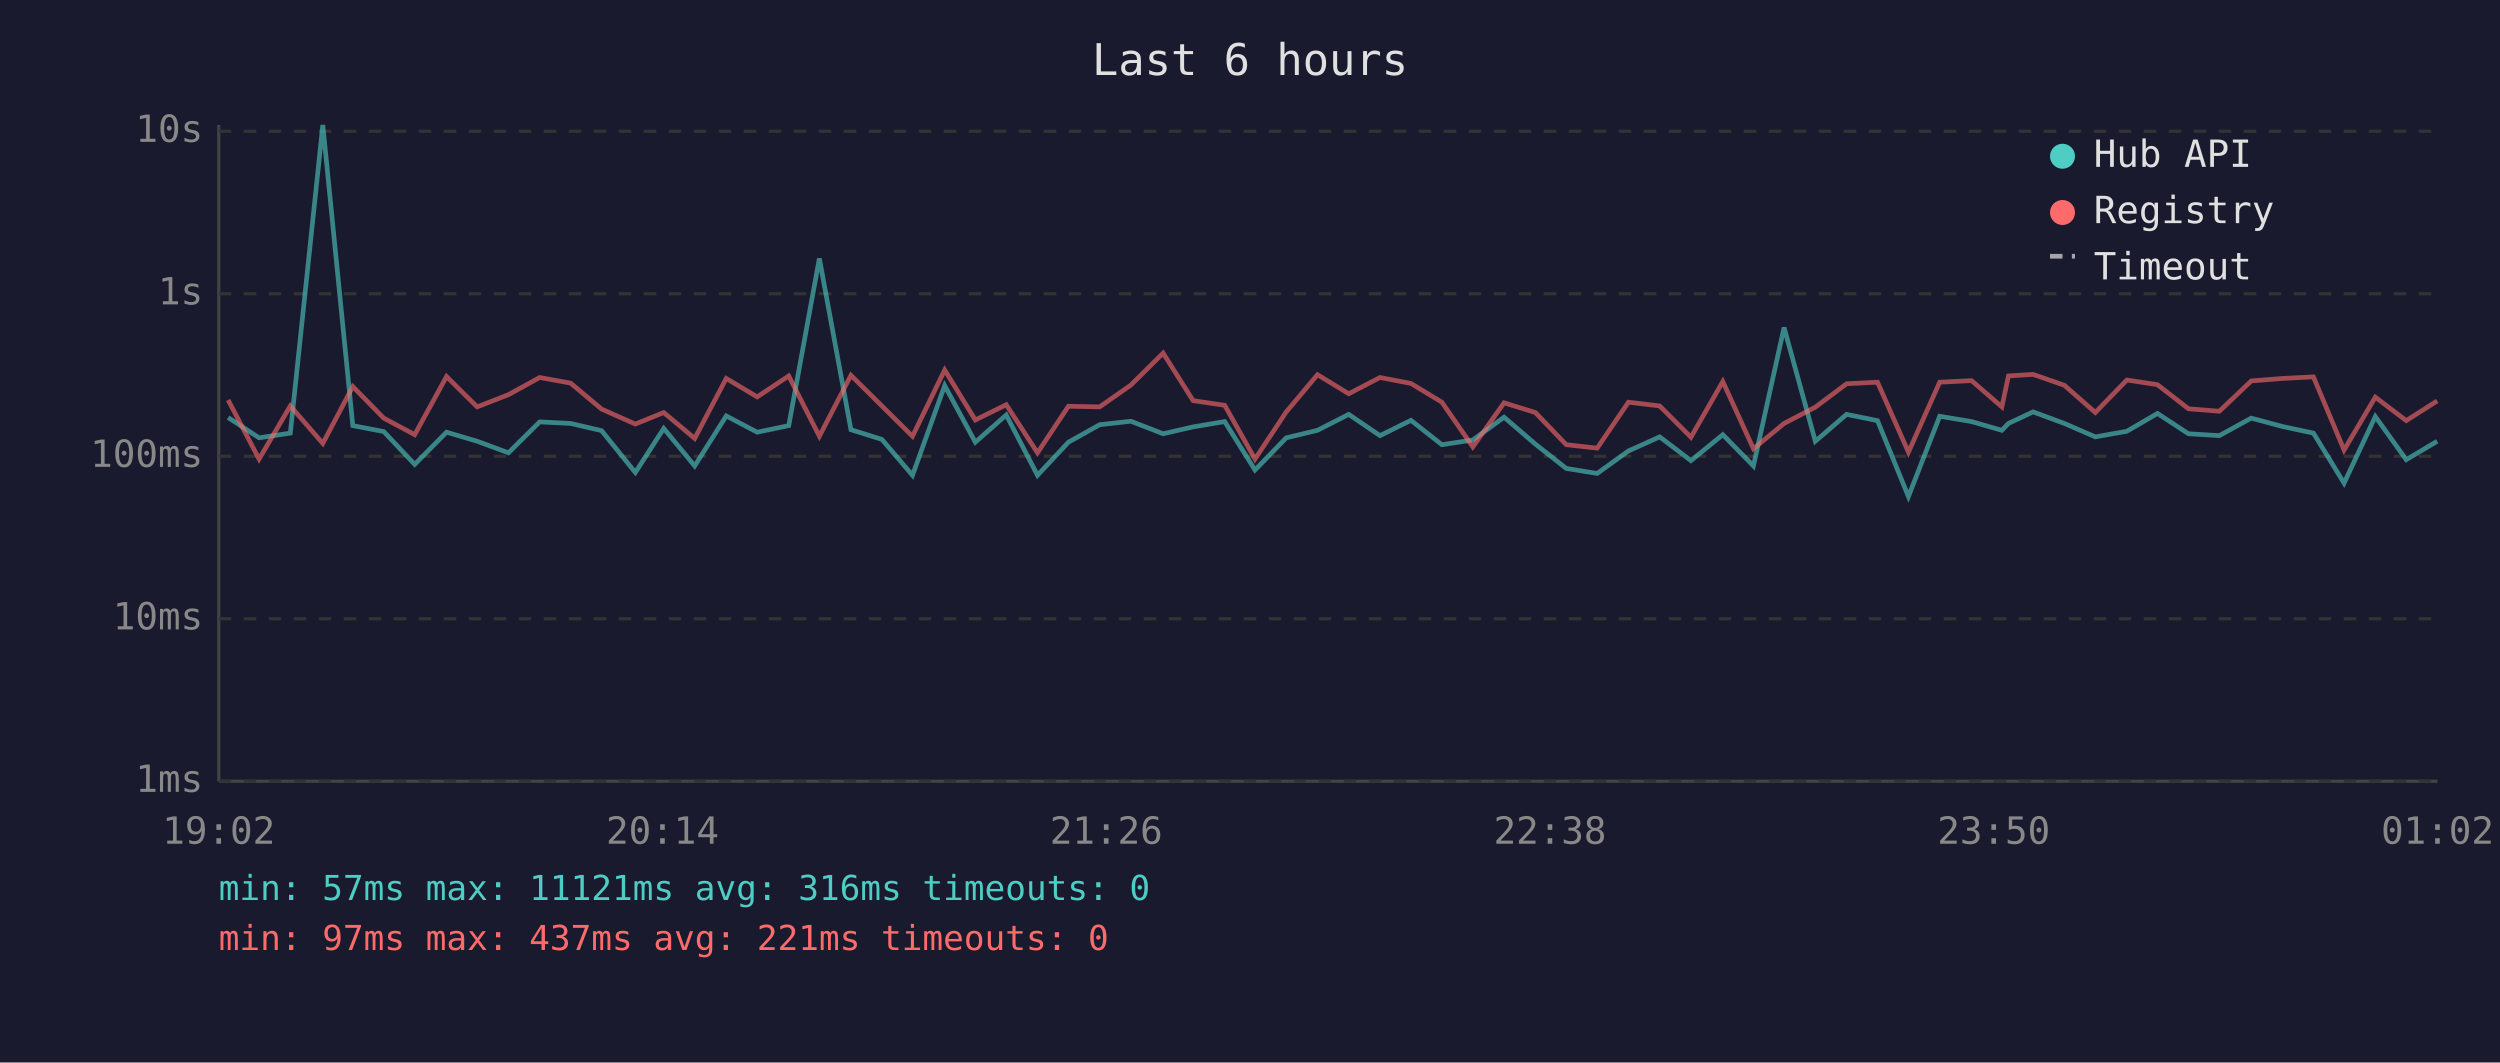
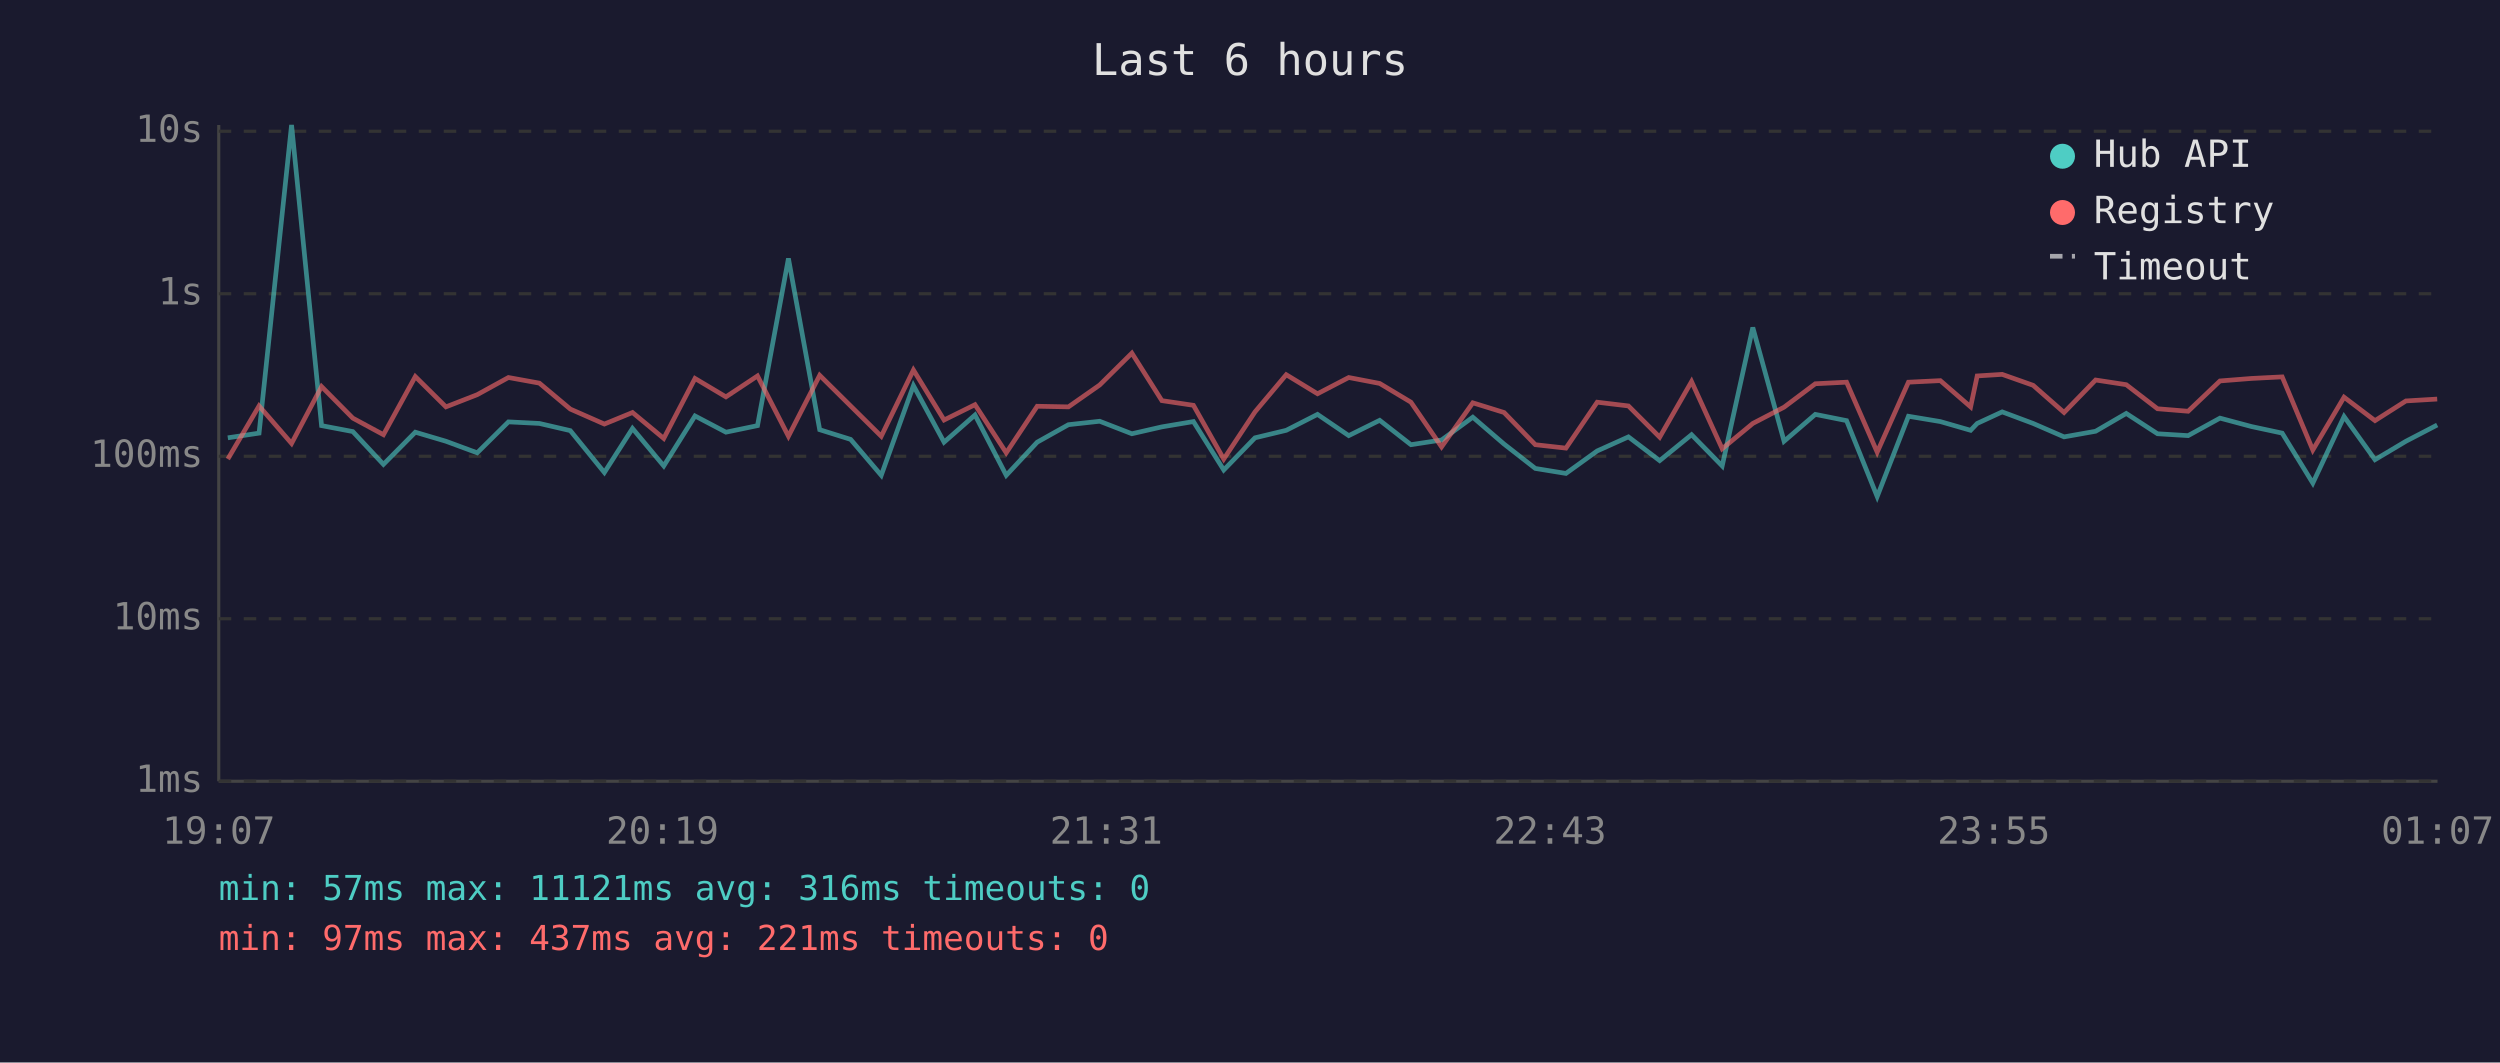
<svg xmlns="http://www.w3.org/2000/svg" viewBox="0 0 800 340" font-family="monospace" font-size="12">
  <rect width="800" height="340" fill="#1a1a2e" />
  <text x="400" y="24" fill="#e0e0e0" font-size="14" text-anchor="middle">Last 6 hours</text>
  <line x1="70" y1="40" x2="70" y2="250" stroke="#444" stroke-width="1" />
  <line x1="70" y1="250" x2="780" y2="250" stroke="#444" stroke-width="1" />
  <line x1="70" y1="250" x2="780" y2="250" stroke="#333" stroke-width="1" stroke-dasharray="4" />
  <text x="65" y="250" fill="#888" text-anchor="end" dominant-baseline="middle">1ms</text>
  <line x1="70" y1="198" x2="780" y2="198" stroke="#333" stroke-width="1" stroke-dasharray="4" />
  <text x="65" y="198" fill="#888" text-anchor="end" dominant-baseline="middle">10ms</text>
  <line x1="70" y1="146" x2="780" y2="146" stroke="#333" stroke-width="1" stroke-dasharray="4" />
  <text x="65" y="146" fill="#888" text-anchor="end" dominant-baseline="middle">100ms</text>
  <line x1="70" y1="94" x2="780" y2="94" stroke="#333" stroke-width="1" stroke-dasharray="4" />
  <text x="65" y="94" fill="#888" text-anchor="end" dominant-baseline="middle">1s</text>
  <line x1="70" y1="42" x2="780" y2="42" stroke="#333" stroke-width="1" stroke-dasharray="4" />
  <text x="65" y="42" fill="#888" text-anchor="end" dominant-baseline="middle">10s</text>
-   <text x="70" y="270" fill="#888" text-anchor="middle">19:02</text>
-   <text x="212" y="270" fill="#888" text-anchor="middle">20:14</text>
-   <text x="354" y="270" fill="#888" text-anchor="middle">21:26</text>
-   <text x="496" y="270" fill="#888" text-anchor="middle">22:38</text>
-   <text x="638" y="270" fill="#888" text-anchor="middle">23:50</text>
-   <text x="780" y="270" fill="#888" text-anchor="middle">01:02</text>
-   <polyline points="73.0,133.6 82.9,140.1 92.9,138.6 103.3,40.0 112.9,136.2 122.8,138.1 132.7,148.6 142.9,138.3 152.7,141.2 162.7,144.9 172.7,135.0 182.6,135.5 192.5,137.8 203.3,151.2 212.4,137.1 222.3,149.1 232.4,133.1 242.3,138.3 252.4,136.2 262.2,82.7 272.3,137.5 282.2,140.6 292.0,152.1 302.3,123.4 312.1,141.5 322.0,132.8 332.0,152.1 341.9,141.5 351.9,135.9 361.9,134.8 372.2,138.8 381.8,136.6 391.9,134.9 401.6,150.4 411.6,140.1 421.6,137.7 431.6,132.6 441.6,139.4 451.5,134.5 461.4,142.3 471.3,140.8 481.3,133.5 491.3,142.1 501.2,149.9 511.1,151.5 521.1,144.3 531.1,139.8 541.1,147.4 551.3,139.1 561.1,149.1 570.9,104.8 580.9,141.2 590.9,132.6 600.8,134.6 610.7,158.9 620.7,133.2 630.9,134.9 640.6,137.7 642.7,135.5 650.6,131.8 660.6,135.5 670.5,139.8 680.6,138.0 690.4,132.3 700.3,138.8 710.2,139.4 720.4,133.8 730.5,136.5 740.3,138.6 750.1,154.6 760.1,133.3 770.0,147.1 779.9,141.2" fill="none" stroke="#4ecdc4" stroke-width="1.5" opacity="0.6" />
-   <polyline points="73.0,128.0 82.9,146.9 92.9,129.9 103.3,141.9 112.9,123.7 122.8,133.8 132.7,139.1 142.9,120.5 152.7,130.2 162.7,126.3 172.7,120.8 182.6,122.6 192.5,130.9 203.3,135.7 212.4,132.0 222.3,140.3 232.4,121.1 242.3,127.0 252.4,120.3 262.2,139.6 272.3,120.1 282.2,129.9 292.0,139.6 302.3,118.4 312.1,134.4 322.0,129.5 332.0,144.9 341.9,130.0 351.9,130.2 361.9,123.2 372.2,113.0 381.8,128.2 391.9,129.7 401.6,146.9 411.6,131.8 421.6,119.9 431.6,126.0 441.6,120.8 451.5,122.7 461.4,128.7 471.3,143.0 481.3,128.9 491.3,132.0 501.2,142.3 511.1,143.4 521.1,128.7 531.1,129.9 541.1,139.9 551.3,122.1 561.1,143.6 570.9,135.5 580.9,130.3 590.9,122.8 600.8,122.3 610.7,144.7 620.7,122.3 630.9,121.8 640.6,130.2 642.7,120.3 650.6,119.8 660.6,123.3 670.5,132.0 680.6,121.6 690.4,123.1 700.3,130.8 710.2,131.6 720.4,121.9 730.5,121.1 740.3,120.6 750.1,144.0 760.1,127.1 770.0,134.6 779.9,128.3" fill="none" stroke="#ff6b6b" stroke-width="1.5" opacity="0.6" />
+   <text x="70" y="270" fill="#888" text-anchor="middle">19:07</text>
+   <text x="212" y="270" fill="#888" text-anchor="middle">20:19</text>
+   <text x="354" y="270" fill="#888" text-anchor="middle">21:31</text>
+   <text x="496" y="270" fill="#888" text-anchor="middle">22:43</text>
+   <text x="638" y="270" fill="#888" text-anchor="middle">23:55</text>
+   <text x="780" y="270" fill="#888" text-anchor="middle">01:07</text>
+   <polyline points="72.9,140.1 82.9,138.6 93.3,40.0 102.9,136.2 112.9,138.1 122.7,148.6 132.9,138.3 142.7,141.2 152.7,144.9 162.7,135.0 172.6,135.5 182.5,137.8 193.4,151.2 202.4,137.1 212.4,149.1 222.4,133.1 232.3,138.3 242.4,136.2 252.3,82.7 262.3,137.5 272.2,140.6 282.0,152.1 292.3,123.4 302.1,141.5 312.0,132.8 322.0,152.1 331.9,141.5 341.9,135.9 351.9,134.8 362.2,138.8 371.8,136.6 381.9,134.9 391.6,150.4 401.6,140.1 411.6,137.7 421.6,132.6 431.6,139.4 441.5,134.5 451.5,142.3 461.3,140.8 471.3,133.5 481.3,142.1 491.3,149.9 501.1,151.5 511.1,144.3 521.1,139.8 531.1,147.4 541.3,139.1 551.1,149.1 560.9,104.8 570.9,141.2 580.9,132.6 590.9,134.6 600.7,158.9 610.7,133.2 620.9,134.9 630.6,137.7 632.7,135.5 640.7,131.8 650.6,135.5 660.5,139.8 670.6,138.0 680.4,132.3 690.4,138.8 700.2,139.4 710.4,133.8 720.5,136.5 730.3,138.6 740.1,154.6 750.1,133.3 760.0,147.1 769.9,141.2 779.9,136.0" fill="none" stroke="#4ecdc4" stroke-width="1.5" opacity="0.6" />
+   <polyline points="72.9,146.9 82.9,129.9 93.3,141.9 102.9,123.7 112.9,133.8 122.7,139.1 132.9,120.5 142.7,130.2 152.7,126.3 162.7,120.8 172.6,122.6 182.5,130.9 193.4,135.7 202.4,132.0 212.4,140.3 222.4,121.1 232.3,127.0 242.4,120.3 252.3,139.6 262.3,120.1 272.2,129.9 282.0,139.6 292.3,118.4 302.1,134.4 312.0,129.5 322.0,144.9 331.9,130.0 341.9,130.2 351.9,123.2 362.2,113.0 371.8,128.2 381.9,129.7 391.6,146.9 401.6,131.8 411.6,119.9 421.6,126.0 431.6,120.8 441.5,122.7 451.5,128.7 461.3,143.0 471.3,128.9 481.3,132.0 491.3,142.3 501.1,143.4 511.1,128.7 521.1,129.9 531.1,139.9 541.3,122.1 551.1,143.6 560.9,135.5 570.9,130.3 580.9,122.8 590.9,122.3 600.7,144.7 610.7,122.3 620.9,121.8 630.6,130.2 632.7,120.3 640.7,119.8 650.6,123.3 660.5,132.0 670.6,121.6 680.4,123.1 690.4,130.8 700.2,131.6 710.4,121.9 720.5,121.1 730.3,120.6 740.1,144.0 750.1,127.1 760.0,134.6 769.9,128.3 779.9,127.7" fill="none" stroke="#ff6b6b" stroke-width="1.5" opacity="0.6" />
  <circle cx="660" cy="50" r="4" fill="#4ecdc4" />
  <text x="670" y="50" fill="#e0e0e0" dominant-baseline="middle">Hub API</text>
  <circle cx="660" cy="68" r="4" fill="#ff6b6b" />
  <text x="670" y="68" fill="#e0e0e0" dominant-baseline="middle">Registry</text>
  <line x1="656" y1="82" x2="664" y2="82" stroke="#e0e0e0" stroke-width="1.5" stroke-dasharray="4,3" opacity="0.7" />
  <text x="670" y="86" fill="#e0e0e0" dominant-baseline="middle">Timeout</text>
  <text x="70" y="288" fill="#4ecdc4" font-size="11">min: 57ms  max: 11121ms  avg: 316ms  timeouts: 0</text>
  <text x="70" y="304" fill="#ff6b6b" font-size="11">min: 97ms  max: 437ms  avg: 221ms  timeouts: 0</text>
</svg>
